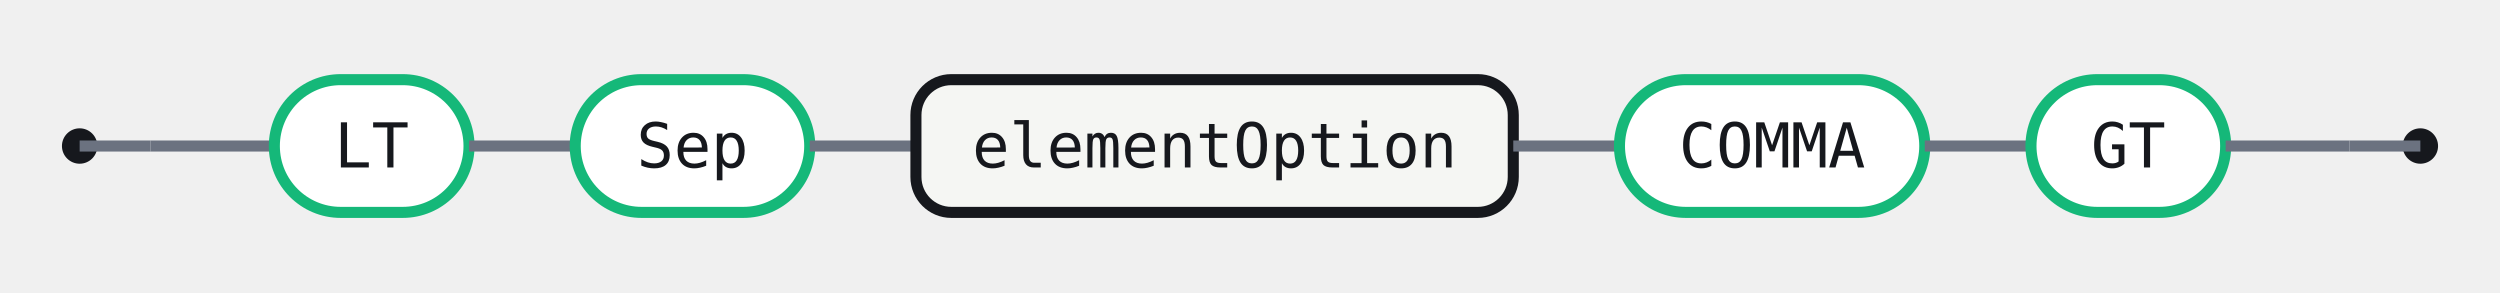
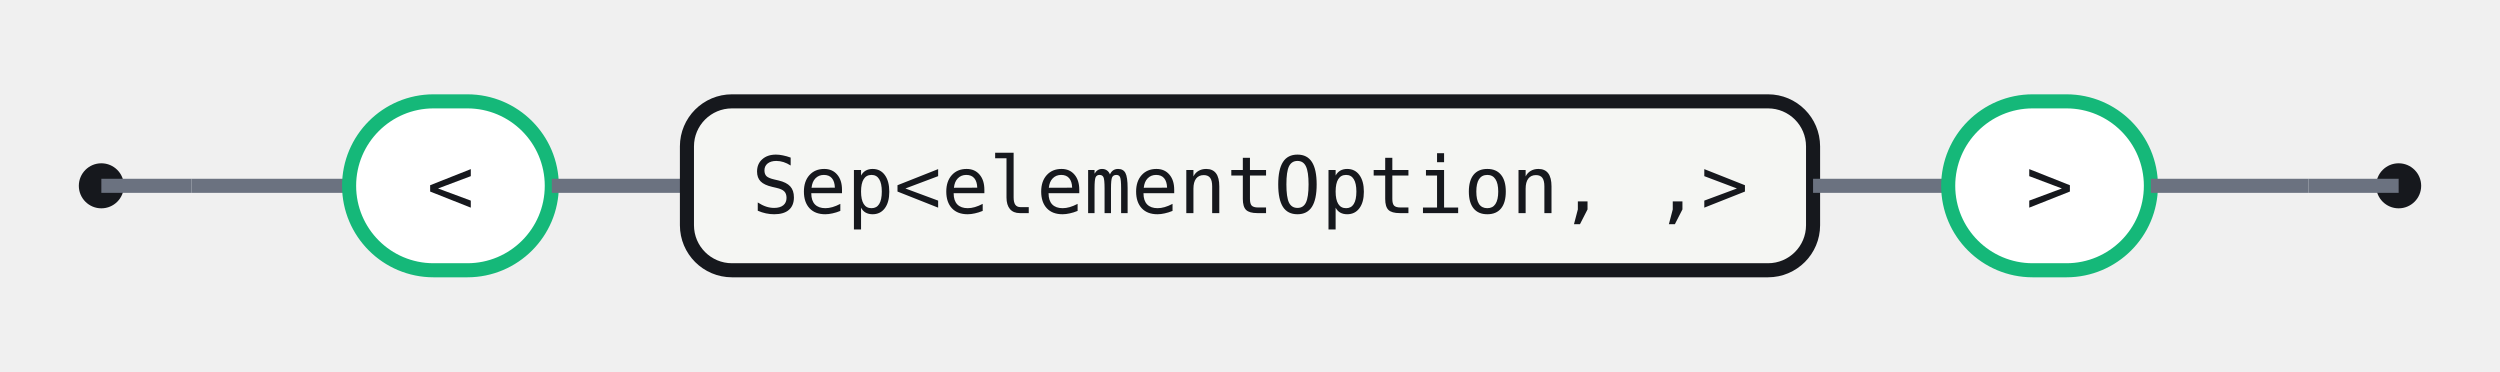
- <svg xmlns="http://www.w3.org/2000/svg" width="565" height="66" viewBox="0 0 565 66" role="img" aria-label="Railroad diagram for the elementOptions rule">
+ <svg xmlns="http://www.w3.org/2000/svg" width="444" height="66" viewBox="0 0 444 66" role="img" aria-label="Railroad diagram for the elementOptions rule">
  <style>.rr-track{fill:none;stroke:#6B7280;stroke-width:2.5}.rr-term{fill:#fff;stroke:#15B879;stroke-width:2.5}.rr-nonterm{fill:#F5F6F3;stroke:#16181D;stroke-width:2.5}.rr-text{fill:#16181D;font:14px 'Fira Code',ui-monospace,SFMono-Regular,Menlo,Consolas,monospace;font-feature-settings:"liga" 1,"calt" 1;}.rr-action-text{fill:#6B7280;font:14px 'Fira Code',ui-monospace,SFMono-Regular,Menlo,Consolas,monospace;font-style:italic;font-feature-settings:"liga" 1,"calt" 1;}.rr-cap{fill:#16181D}</style>
  <circle class="rr-cap" cx="18" cy="33" r="4" />
-   <circle class="rr-cap" cx="547" cy="33" r="4" />
+   <circle class="rr-cap" cx="426" cy="33" r="4" />
  <path class="rr-track" d="M18 33 H34" />
-   <path class="rr-track" d="M531 33 H547" />
+   <path class="rr-track" d="M410 33 H426" />
  <path class="rr-track" d="M34 33 H62" />
-   <g class="rr-node rr-node-term" data-rr-kind="terminal" data-rr-label="LT">
-     <rect class="rr-term" x="62" y="18" width="44" height="30" rx="15" />
-     <text class="rr-text" x="84" y="33" text-anchor="middle" dominant-baseline="central">LT</text>
+   <g class="rr-node rr-node-term" data-rr-kind="terminal" data-rr-label="&lt;">
+     <rect class="rr-term" x="62" y="18" width="36" height="30" rx="15" />
+     <text class="rr-text" x="80" y="33" text-anchor="middle" dominant-baseline="central">&lt;</text>
  </g>
-   <path class="rr-track" d="M106 33 H130" />
-   <g class="rr-node rr-node-term" data-rr-kind="terminal" data-rr-label="Sep">
-     <rect class="rr-term" x="130" y="18" width="53" height="30" rx="15" />
-     <text class="rr-text" x="156.5" y="33" text-anchor="middle" dominant-baseline="central">Sep</text>
+   <path class="rr-track" d="M98 33 H122" />
+   <g class="rr-node rr-node-nonterm" data-rr-kind="nonterminal" data-rr-label="Sep&lt;elementOption, ,&gt;">
+     <rect class="rr-nonterm" x="122" y="18" width="200" height="30" rx="8" />
+     <text class="rr-text" x="222" y="33" text-anchor="middle" dominant-baseline="central">Sep&lt;elementOption, ,&gt;</text>
  </g>
-   <path class="rr-track" d="M183 33 H207" />
-   <g class="rr-node rr-node-nonterm" data-rr-kind="nonterminal" data-rr-label="elementOption">
-     <rect class="rr-nonterm" x="207" y="18" width="135" height="30" rx="8" />
-     <text class="rr-text" x="274.5" y="33" text-anchor="middle" dominant-baseline="central">elementOption</text>
+   <path class="rr-track" d="M322 33 H346" />
+   <g class="rr-node rr-node-term" data-rr-kind="terminal" data-rr-label="&gt;">
+     <rect class="rr-term" x="346" y="18" width="36" height="30" rx="15" />
+     <text class="rr-text" x="364" y="33" text-anchor="middle" dominant-baseline="central">&gt;</text>
  </g>
-   <path class="rr-track" d="M342 33 H366" />
-   <g class="rr-node rr-node-term" data-rr-kind="terminal" data-rr-label="COMMA">
-     <rect class="rr-term" x="366" y="18" width="69" height="30" rx="15" />
-     <text class="rr-text" x="400.5" y="33" text-anchor="middle" dominant-baseline="central">COMMA</text>
-   </g>
-   <path class="rr-track" d="M435 33 H459" />
-   <g class="rr-node rr-node-term" data-rr-kind="terminal" data-rr-label="GT">
-     <rect class="rr-term" x="459" y="18" width="44" height="30" rx="15" />
-     <text class="rr-text" x="481" y="33" text-anchor="middle" dominant-baseline="central">GT</text>
-   </g>
-   <path class="rr-track" d="M503 33 H531" />
+   <path class="rr-track" d="M382 33 H410" />
</svg>
